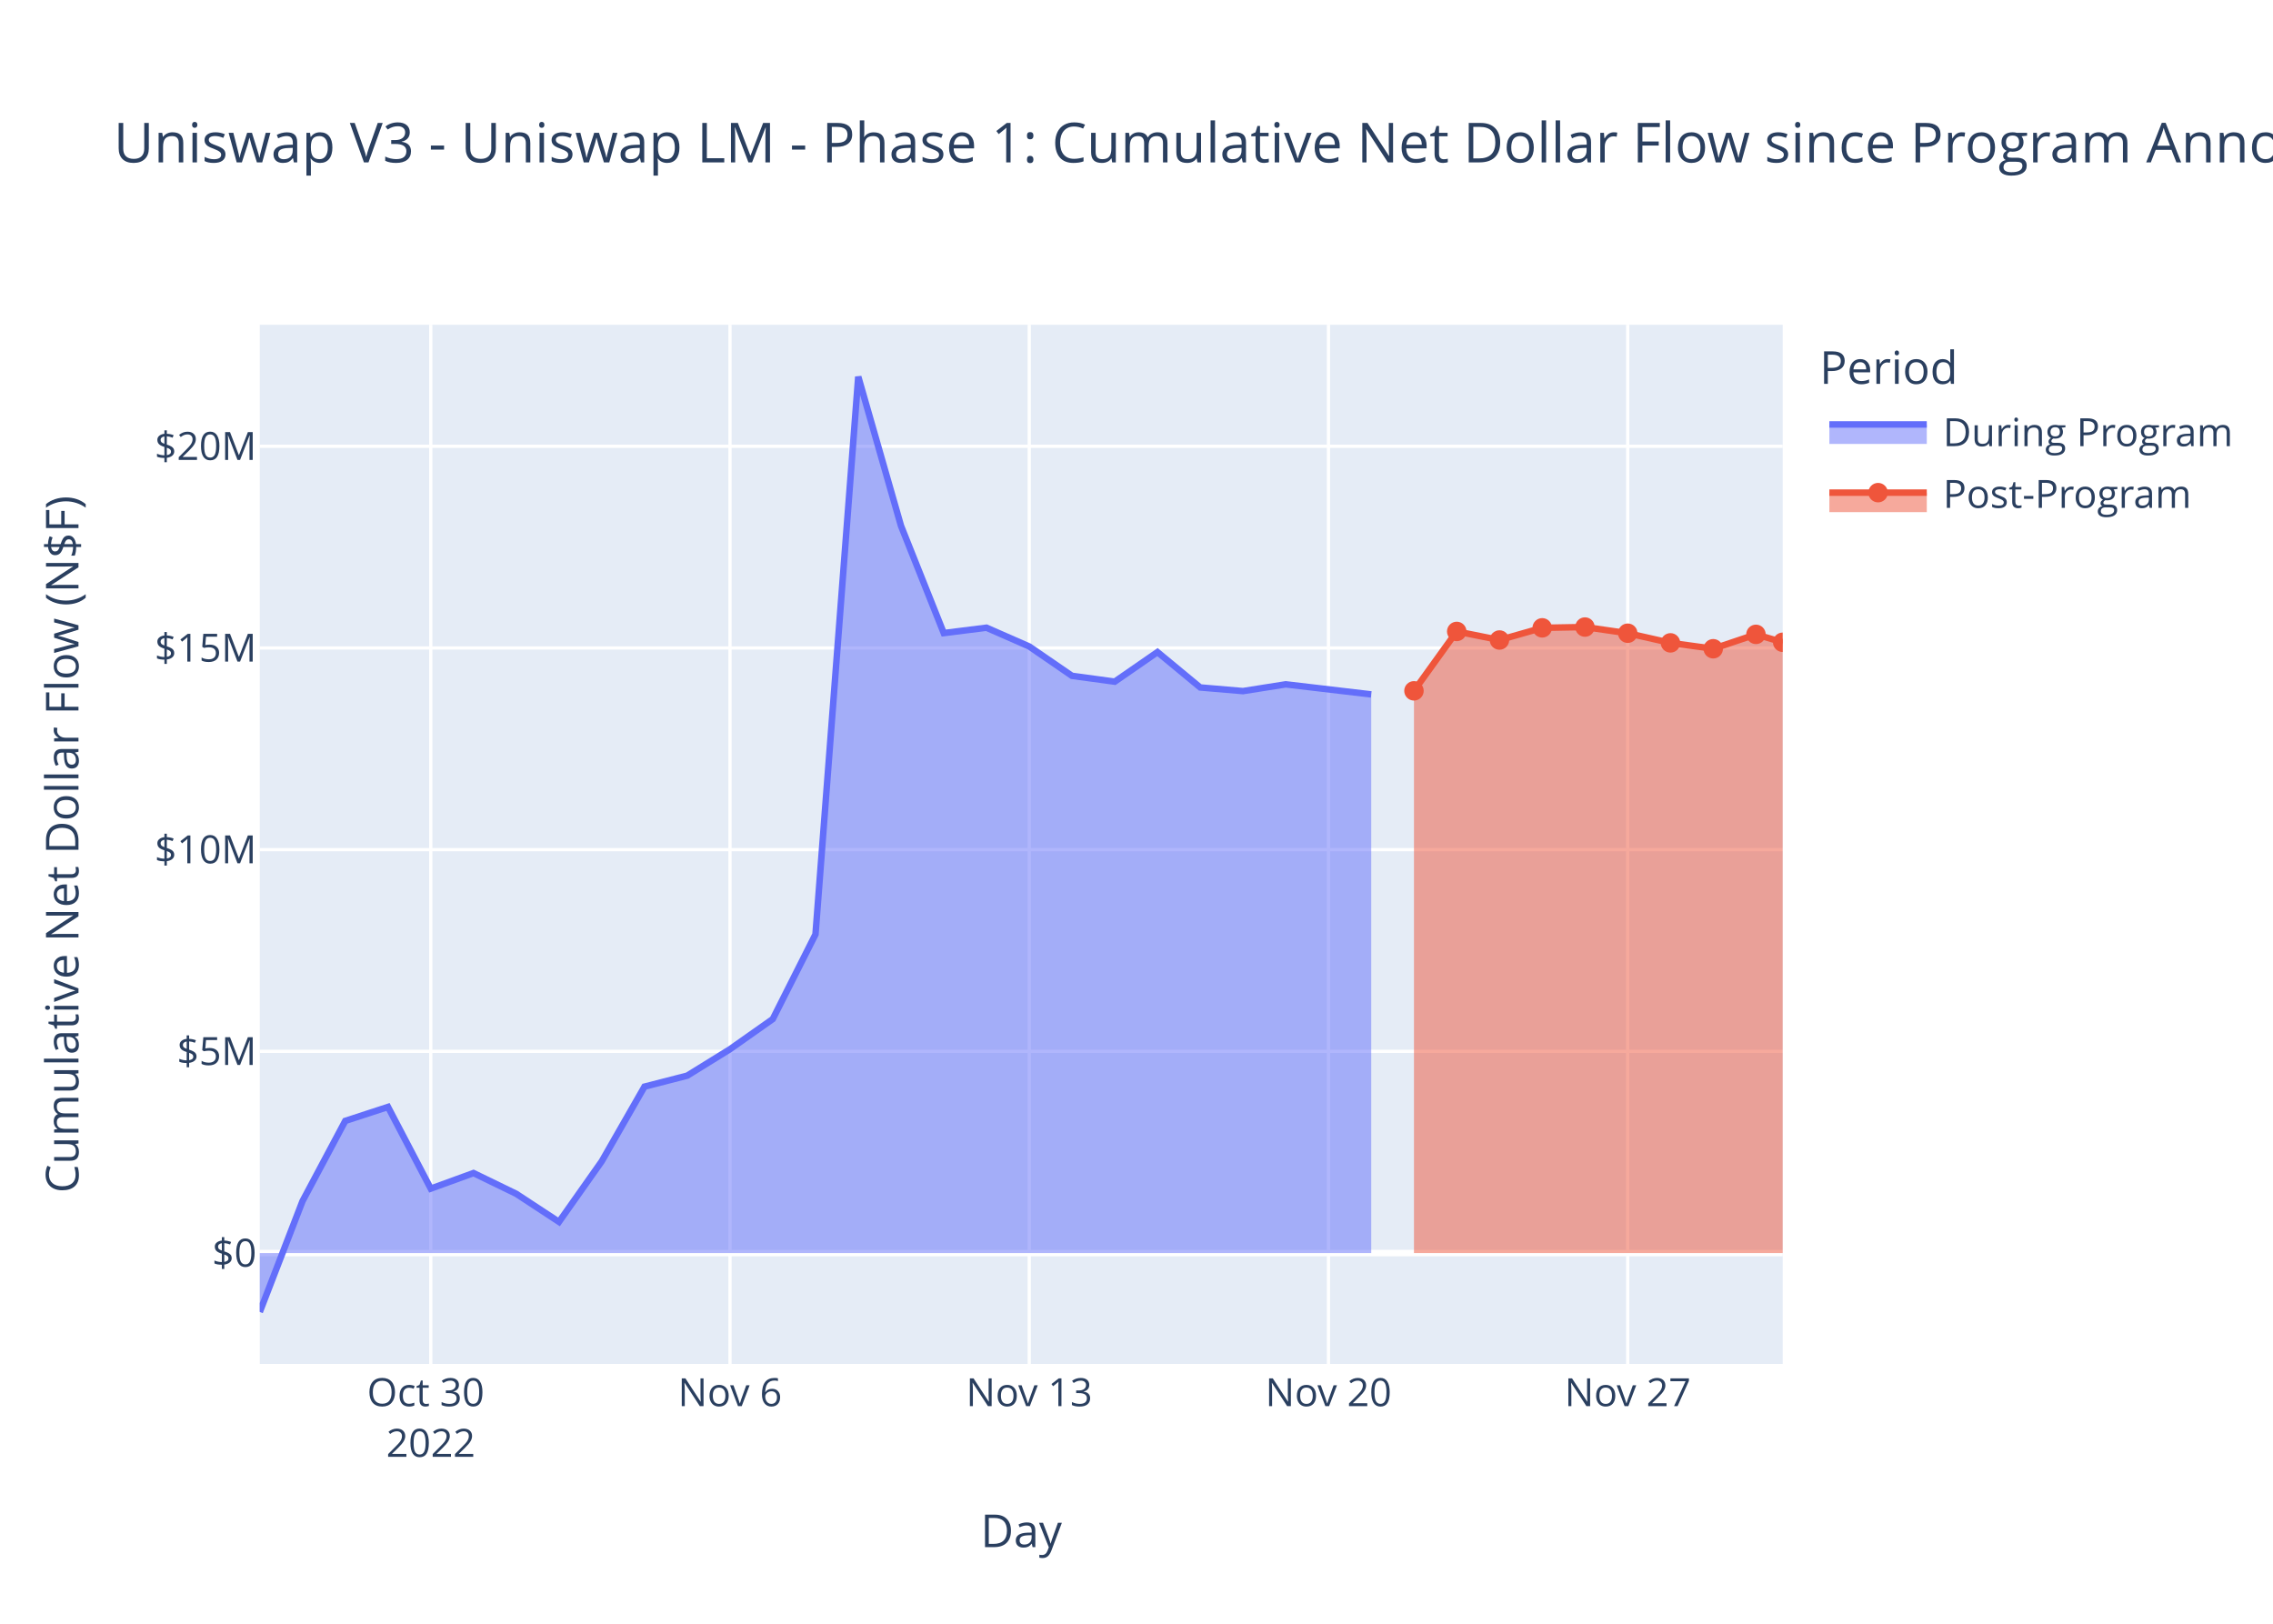
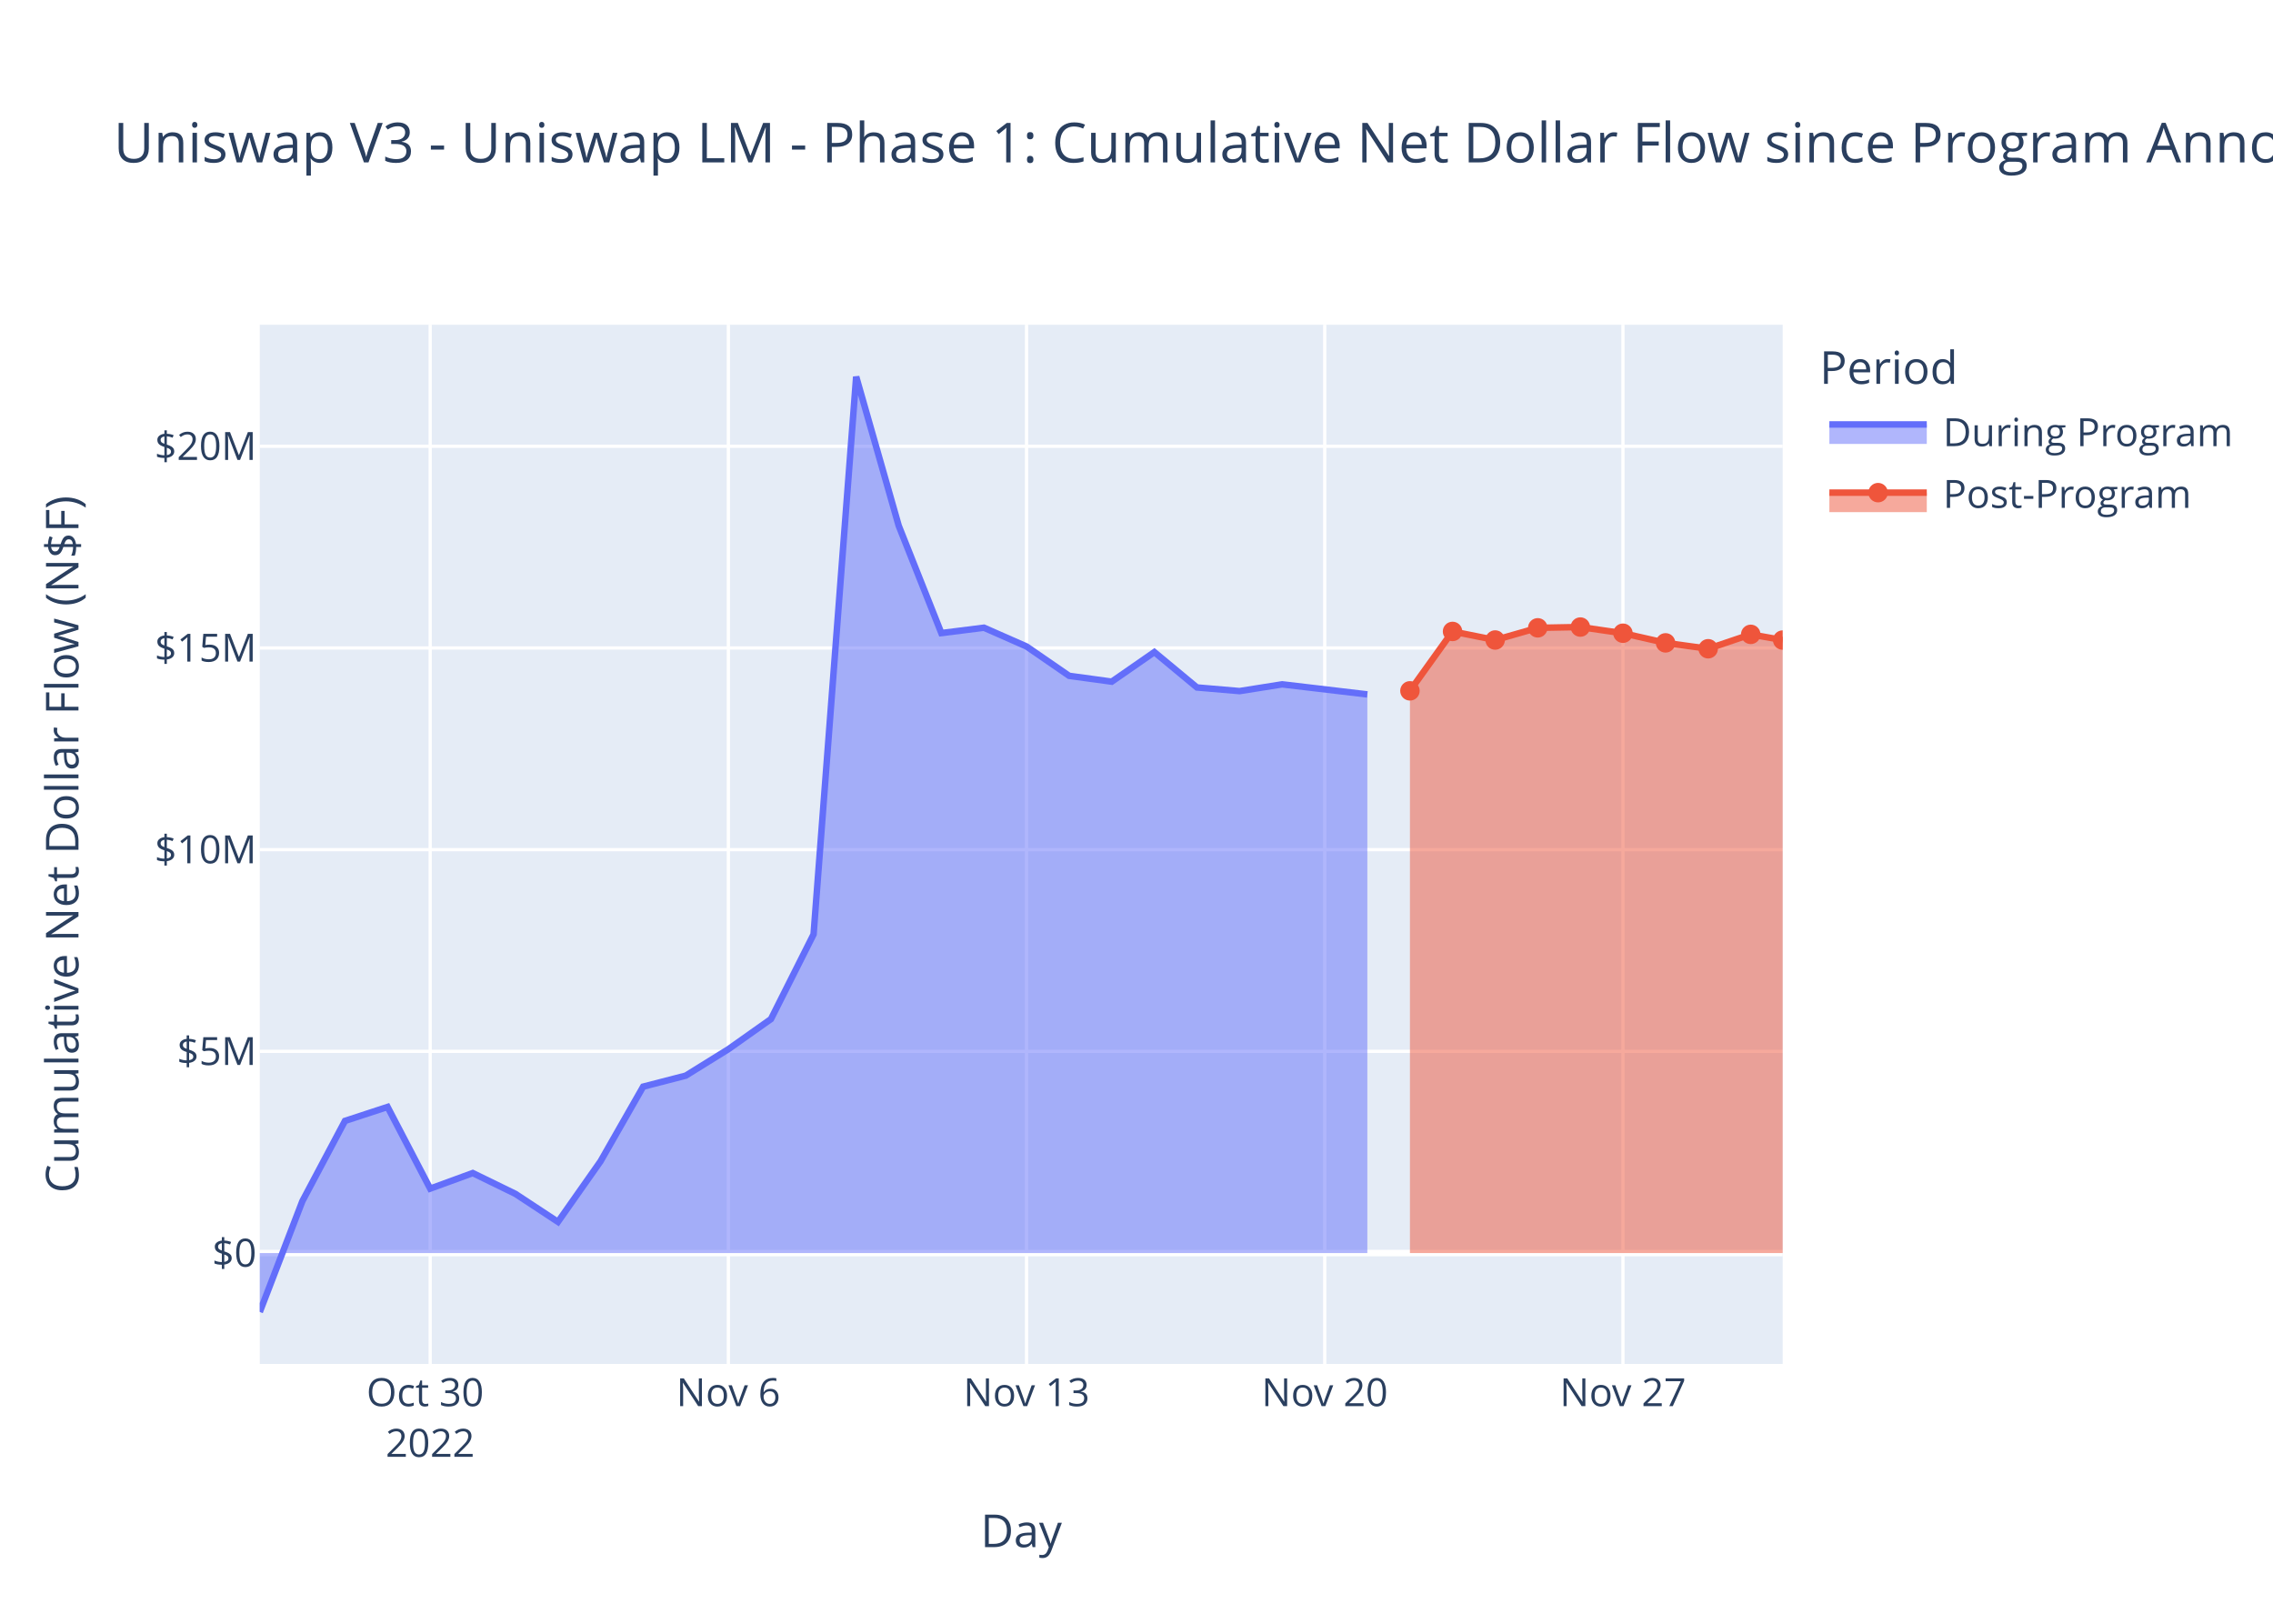
<svg xmlns="http://www.w3.org/2000/svg" class="main-svg" width="700" height="500" style="" viewBox="0 0 700 500">
  <rect x="0" y="0" width="700" height="500" style="fill: rgb(255, 255, 255); fill-opacity: 1;" />
-   <defs id="defs-841e22">
+   <defs id="defs-f587a7">
    <g class="clips">
-       <clipPath id="clip841e22xyplot" class="plotclip">
+       <clipPath id="clipf587a7xyplot" class="plotclip">
        <rect width="469" height="320" />
      </clipPath>
-       <clipPath class="axesclip" id="clip841e22x">
+       <clipPath class="axesclip" id="clipf587a7x">
        <rect x="80" y="0" width="469" height="500" />
      </clipPath>
-       <clipPath class="axesclip" id="clip841e22y">
+       <clipPath class="axesclip" id="clipf587a7y">
        <rect x="0" y="100" width="700" height="320" />
      </clipPath>
-       <clipPath class="axesclip" id="clip841e22xy">
+       <clipPath class="axesclip" id="clipf587a7xy">
        <rect x="80" y="100" width="469" height="320" />
      </clipPath>
    </g>
    <g class="gradients" />
    <g class="patterns" />
  </defs>
  <g class="bglayer">
    <rect class="bg" x="80" y="100" width="469" height="320" style="fill: rgb(229, 236, 246); fill-opacity: 1; stroke-width: 0;" />
  </g>
  <g class="layer-below">
    <g class="imagelayer" />
    <g class="shapelayer" />
  </g>
  <g class="cartesianlayer">
    <g class="subplot xy">
      <g class="layer-subplot">
        <g class="shapelayer" />
        <g class="imagelayer" />
      </g>
      <g class="minor-gridlayer">
        <g class="x" />
        <g class="y" />
      </g>
      <g class="gridlayer">
        <g class="x">
-           <path class="xgrid crisp" transform="translate(132.66,0)" d="M0,100v320" style="stroke: rgb(255, 255, 255); stroke-opacity: 1; stroke-width: 1px;" />
-           <path class="xgrid crisp" transform="translate(224.81,0)" d="M0,100v320" style="stroke: rgb(255, 255, 255); stroke-opacity: 1; stroke-width: 1px;" />
-           <path class="xgrid crisp" transform="translate(316.97,0)" d="M0,100v320" style="stroke: rgb(255, 255, 255); stroke-opacity: 1; stroke-width: 1px;" />
-           <path class="xgrid crisp" transform="translate(409.12,0)" d="M0,100v320" style="stroke: rgb(255, 255, 255); stroke-opacity: 1; stroke-width: 1px;" />
-           <path class="xgrid crisp" transform="translate(501.28,0)" d="M0,100v320" style="stroke: rgb(255, 255, 255); stroke-opacity: 1; stroke-width: 1px;" />
+           <path class="xgrid crisp" transform="translate(132.48,0)" d="M0,100v320" style="stroke: rgb(255, 255, 255); stroke-opacity: 1; stroke-width: 1px;" />
+           <path class="xgrid crisp" transform="translate(224.31,0)" d="M0,100v320" style="stroke: rgb(255, 255, 255); stroke-opacity: 1; stroke-width: 1px;" />
+           <path class="xgrid crisp" transform="translate(316.14,0)" d="M0,100v320" style="stroke: rgb(255, 255, 255); stroke-opacity: 1; stroke-width: 1px;" />
+           <path class="xgrid crisp" transform="translate(407.97,0)" d="M0,100v320" style="stroke: rgb(255, 255, 255); stroke-opacity: 1; stroke-width: 1px;" />
+           <path class="xgrid crisp" transform="translate(499.81,0)" d="M0,100v320" style="stroke: rgb(255, 255, 255); stroke-opacity: 1; stroke-width: 1px;" />
        </g>
        <g class="y">
          <path class="ygrid crisp" transform="translate(0,323.74)" d="M80,0h469" style="stroke: rgb(255, 255, 255); stroke-opacity: 1; stroke-width: 1px;" />
          <path class="ygrid crisp" transform="translate(0,261.63)" d="M80,0h469" style="stroke: rgb(255, 255, 255); stroke-opacity: 1; stroke-width: 1px;" />
          <path class="ygrid crisp" transform="translate(0,199.53)" d="M80,0h469" style="stroke: rgb(255, 255, 255); stroke-opacity: 1; stroke-width: 1px;" />
          <path class="ygrid crisp" transform="translate(0,137.42)" d="M80,0h469" style="stroke: rgb(255, 255, 255); stroke-opacity: 1; stroke-width: 1px;" />
        </g>
      </g>
      <g class="zerolinelayer">
        <path class="yzl zl crisp" transform="translate(0,385.85)" d="M80,0h469" style="stroke: rgb(255, 255, 255); stroke-opacity: 1; stroke-width: 2px;" />
      </g>
      <path class="xlines-below" />
      <path class="ylines-below" />
      <g class="overlines-below" />
      <g class="xaxislayer-below" />
      <g class="yaxislayer-below" />
      <g class="overaxes-below" />
-       <g class="plot" transform="translate(80,100)" clip-path="url(#clip841e22xyplot)">
+       <g class="plot" transform="translate(80,100)" clip-path="url(#clipf587a7xyplot)">
        <g class="scatterlayer mlayer">
-           <g class="trace scatter traceed3f09" style="stroke-miterlimit: 2;">
+           <g class="trace scatter trace2417f1" style="stroke-miterlimit: 2;">
            <g class="fills">
              <g>
-                 <path class="js-fill" d="M342.29,285.85L0,285.85L0,304L13.16,269.87L26.33,245.16L39.49,240.86L52.66,266.01L65.82,261.22L78.99,267.61L92.15,276.25L105.32,257.59L118.48,234.61L131.65,231.22L144.81,223.08L157.98,213.8L171.14,187.71L184.31,16L197.47,61.91L210.64,94.94L223.8,93.29L236.97,99.07L250.13,108.11L263.3,109.9L276.46,100.8L289.63,111.69L302.79,112.81L315.96,110.73L342.29,113.83" style="fill: rgb(99, 110, 250); fill-opacity: 0.5; stroke-width: 0;" />
+                 <path class="js-fill" d="M341.09,285.85L0,285.85L0,304L13.12,269.87L26.24,245.16L39.36,240.86L52.48,266.01L65.59,261.22L78.71,267.61L91.83,276.25L104.95,257.59L118.07,234.61L131.19,231.22L144.31,223.08L157.43,213.8L170.55,187.71L183.67,16L196.78,61.91L209.9,94.94L223.02,93.29L236.14,99.07L249.26,108.11L262.38,109.9L275.5,100.8L288.62,111.69L301.74,112.81L314.86,110.73L341.09,113.83" style="fill: rgb(99, 110, 250); fill-opacity: 0.5; stroke-width: 0;" />
              </g>
            </g>
            <g class="errorbars" />
            <g class="lines">
-               <path class="js-line" d="M0,304L13.16,269.87L26.33,245.16L39.49,240.86L52.66,266.01L65.82,261.22L78.99,267.61L92.15,276.25L105.32,257.59L118.48,234.61L131.65,231.22L144.81,223.08L157.98,213.8L171.14,187.71L184.31,16L197.47,61.91L210.64,94.94L223.8,93.29L236.97,99.07L250.13,108.11L263.3,109.9L276.46,100.8L289.63,111.69L302.79,112.81L315.96,110.73L342.29,113.83" style="vector-effect: non-scaling-stroke; fill: none; stroke: rgb(99, 110, 250); stroke-opacity: 1; stroke-width: 2px; opacity: 1;" />
+               <path class="js-line" d="M0,304L13.12,269.87L26.24,245.16L39.36,240.86L52.48,266.01L65.59,261.22L78.71,267.61L91.83,276.25L104.95,257.59L118.07,234.61L131.19,231.22L144.31,223.08L157.43,213.8L170.55,187.71L183.67,16L196.78,61.91L209.9,94.94L223.02,93.29L236.14,99.07L249.26,108.11L262.38,109.9L275.5,100.8L288.62,111.69L301.74,112.81L314.86,110.73L341.09,113.83" style="vector-effect: non-scaling-stroke; fill: none; stroke: rgb(99, 110, 250); stroke-opacity: 1; stroke-width: 2px; opacity: 1;" />
            </g>
            <g class="points" />
            <g class="text" />
          </g>
-           <g class="trace scatter tracefd866e" style="stroke-miterlimit: 2;">
+           <g class="trace scatter trace59f2d7" style="stroke-miterlimit: 2;">
            <g class="fills">
              <g>
-                 <path class="js-fill" d="M469,285.85L355.45,285.85L355.45,112.73L368.62,94.44L381.78,97.08L394.95,93.33L408.11,93.09L421.28,94.99L434.44,97.96L447.61,99.77L460.77,95.34L469,97.78" style="fill: rgb(239, 85, 59); fill-opacity: 0.5; stroke-width: 0;" />
+                 <path class="js-fill" d="M469,285.85L354.21,285.85L354.21,112.73L367.33,94.44L380.45,97.08L393.57,93.33L406.69,93.09L419.81,94.99L432.93,97.96L446.05,99.77L459.16,95.34L469,97.1" style="fill: rgb(239, 85, 59); fill-opacity: 0.5; stroke-width: 0;" />
              </g>
            </g>
            <g class="errorbars" />
            <g class="lines">
-               <path class="js-line" d="M355.45,112.73L368.62,94.44L381.78,97.08L394.95,93.33L408.11,93.09L421.28,94.99L434.44,97.96L447.61,99.77L460.77,95.34L469,97.78" style="vector-effect: non-scaling-stroke; fill: none; stroke: rgb(239, 85, 59); stroke-opacity: 1; stroke-width: 2px; opacity: 1;" />
+               <path class="js-line" d="M354.21,112.73L367.33,94.44L380.45,97.08L393.57,93.33L406.69,93.09L419.81,94.99L432.93,97.96L446.05,99.77L459.16,95.34L469,97.1" style="vector-effect: non-scaling-stroke; fill: none; stroke: rgb(239, 85, 59); stroke-opacity: 1; stroke-width: 2px; opacity: 1;" />
            </g>
            <g class="points">
-               <path class="point" transform="translate(355.45,112.73)" d="M3,0A3,3 0 1,1 0,-3A3,3 0 0,1 3,0Z" style="opacity: 1; stroke-width: 0px; fill: rgb(239, 85, 59); fill-opacity: 1;" />
-               <path class="point" transform="translate(368.62,94.44)" d="M3,0A3,3 0 1,1 0,-3A3,3 0 0,1 3,0Z" style="opacity: 1; stroke-width: 0px; fill: rgb(239, 85, 59); fill-opacity: 1;" />
-               <path class="point" transform="translate(381.78,97.08)" d="M3,0A3,3 0 1,1 0,-3A3,3 0 0,1 3,0Z" style="opacity: 1; stroke-width: 0px; fill: rgb(239, 85, 59); fill-opacity: 1;" />
-               <path class="point" transform="translate(394.95,93.33)" d="M3,0A3,3 0 1,1 0,-3A3,3 0 0,1 3,0Z" style="opacity: 1; stroke-width: 0px; fill: rgb(239, 85, 59); fill-opacity: 1;" />
-               <path class="point" transform="translate(408.11,93.09)" d="M3,0A3,3 0 1,1 0,-3A3,3 0 0,1 3,0Z" style="opacity: 1; stroke-width: 0px; fill: rgb(239, 85, 59); fill-opacity: 1;" />
-               <path class="point" transform="translate(421.28,94.99)" d="M3,0A3,3 0 1,1 0,-3A3,3 0 0,1 3,0Z" style="opacity: 1; stroke-width: 0px; fill: rgb(239, 85, 59); fill-opacity: 1;" />
-               <path class="point" transform="translate(434.44,97.96)" d="M3,0A3,3 0 1,1 0,-3A3,3 0 0,1 3,0Z" style="opacity: 1; stroke-width: 0px; fill: rgb(239, 85, 59); fill-opacity: 1;" />
-               <path class="point" transform="translate(447.61,99.77)" d="M3,0A3,3 0 1,1 0,-3A3,3 0 0,1 3,0Z" style="opacity: 1; stroke-width: 0px; fill: rgb(239, 85, 59); fill-opacity: 1;" />
-               <path class="point" transform="translate(460.77,95.34)" d="M3,0A3,3 0 1,1 0,-3A3,3 0 0,1 3,0Z" style="opacity: 1; stroke-width: 0px; fill: rgb(239, 85, 59); fill-opacity: 1;" />
-               <path class="point" transform="translate(469,97.78)" d="M3,0A3,3 0 1,1 0,-3A3,3 0 0,1 3,0Z" style="opacity: 1; stroke-width: 0px; fill: rgb(239, 85, 59); fill-opacity: 1;" />
+               <path class="point" transform="translate(354.21,112.73)" d="M3,0A3,3 0 1,1 0,-3A3,3 0 0,1 3,0Z" style="opacity: 1; stroke-width: 0px; fill: rgb(239, 85, 59); fill-opacity: 1;" />
+               <path class="point" transform="translate(367.33,94.44)" d="M3,0A3,3 0 1,1 0,-3A3,3 0 0,1 3,0Z" style="opacity: 1; stroke-width: 0px; fill: rgb(239, 85, 59); fill-opacity: 1;" />
+               <path class="point" transform="translate(380.45,97.08)" d="M3,0A3,3 0 1,1 0,-3A3,3 0 0,1 3,0Z" style="opacity: 1; stroke-width: 0px; fill: rgb(239, 85, 59); fill-opacity: 1;" />
+               <path class="point" transform="translate(393.57,93.33)" d="M3,0A3,3 0 1,1 0,-3A3,3 0 0,1 3,0Z" style="opacity: 1; stroke-width: 0px; fill: rgb(239, 85, 59); fill-opacity: 1;" />
+               <path class="point" transform="translate(406.69,93.09)" d="M3,0A3,3 0 1,1 0,-3A3,3 0 0,1 3,0Z" style="opacity: 1; stroke-width: 0px; fill: rgb(239, 85, 59); fill-opacity: 1;" />
+               <path class="point" transform="translate(419.81,94.99)" d="M3,0A3,3 0 1,1 0,-3A3,3 0 0,1 3,0Z" style="opacity: 1; stroke-width: 0px; fill: rgb(239, 85, 59); fill-opacity: 1;" />
+               <path class="point" transform="translate(432.93,97.96)" d="M3,0A3,3 0 1,1 0,-3A3,3 0 0,1 3,0Z" style="opacity: 1; stroke-width: 0px; fill: rgb(239, 85, 59); fill-opacity: 1;" />
+               <path class="point" transform="translate(446.05,99.77)" d="M3,0A3,3 0 1,1 0,-3A3,3 0 0,1 3,0Z" style="opacity: 1; stroke-width: 0px; fill: rgb(239, 85, 59); fill-opacity: 1;" />
+               <path class="point" transform="translate(459.16,95.34)" d="M3,0A3,3 0 1,1 0,-3A3,3 0 0,1 3,0Z" style="opacity: 1; stroke-width: 0px; fill: rgb(239, 85, 59); fill-opacity: 1;" />
+               <path class="point" transform="translate(469,97.1)" d="M3,0A3,3 0 1,1 0,-3A3,3 0 0,1 3,0Z" style="opacity: 1; stroke-width: 0px; fill: rgb(239, 85, 59); fill-opacity: 1;" />
            </g>
            <g class="text" />
          </g>
        </g>
      </g>
      <g class="overplot" />
      <path class="xlines-above crisp" d="M0,0" style="fill: none;" />
      <path class="ylines-above crisp" d="M0,0" style="fill: none;" />
      <g class="overlines-above" />
      <g class="xaxislayer-above">
        <g class="xtick">
-           <text text-anchor="middle" x="0" y="433" transform="translate(132.66,0)" style="font-family: 'Open Sans', verdana, arial, sans-serif; font-size: 12px; fill: rgb(42, 63, 95); fill-opacity: 1; white-space: pre; opacity: 1;">
+           <text text-anchor="middle" x="0" y="433" transform="translate(132.48,0)" style="font-family: 'Open Sans', verdana, arial, sans-serif; font-size: 12px; fill: rgb(42, 63, 95); fill-opacity: 1; white-space: pre; opacity: 1;">
            <tspan class="line" dy="0em" x="0" y="433">Oct 30</tspan>
            <tspan class="line" dy="1.3em" x="0" y="433">2022</tspan>
          </text>
        </g>
        <g class="xtick">
-           <text text-anchor="middle" x="0" y="433" style="font-family: 'Open Sans', verdana, arial, sans-serif; font-size: 12px; fill: rgb(42, 63, 95); fill-opacity: 1; white-space: pre; opacity: 1;" transform="translate(224.81,0)">Nov 6</text>
-         </g>
-         <g class="xtick">
-           <text text-anchor="middle" x="0" y="433" style="font-family: 'Open Sans', verdana, arial, sans-serif; font-size: 12px; fill: rgb(42, 63, 95); fill-opacity: 1; white-space: pre; opacity: 1;" transform="translate(316.97,0)">Nov 13</text>
-         </g>
-         <g class="xtick">
-           <text text-anchor="middle" x="0" y="433" style="font-family: 'Open Sans', verdana, arial, sans-serif; font-size: 12px; fill: rgb(42, 63, 95); fill-opacity: 1; white-space: pre; opacity: 1;" transform="translate(409.12,0)">Nov 20</text>
-         </g>
-         <g class="xtick">
-           <text text-anchor="middle" x="0" y="433" style="font-family: 'Open Sans', verdana, arial, sans-serif; font-size: 12px; fill: rgb(42, 63, 95); fill-opacity: 1; white-space: pre; opacity: 1;" transform="translate(501.28,0)">Nov 27</text>
+           <text text-anchor="middle" x="0" y="433" style="font-family: 'Open Sans', verdana, arial, sans-serif; font-size: 12px; fill: rgb(42, 63, 95); fill-opacity: 1; white-space: pre; opacity: 1;" transform="translate(224.31,0)">Nov 6</text>
+         </g>
+         <g class="xtick">
+           <text text-anchor="middle" x="0" y="433" style="font-family: 'Open Sans', verdana, arial, sans-serif; font-size: 12px; fill: rgb(42, 63, 95); fill-opacity: 1; white-space: pre; opacity: 1;" transform="translate(316.14,0)">Nov 13</text>
+         </g>
+         <g class="xtick">
+           <text text-anchor="middle" x="0" y="433" style="font-family: 'Open Sans', verdana, arial, sans-serif; font-size: 12px; fill: rgb(42, 63, 95); fill-opacity: 1; white-space: pre; opacity: 1;" transform="translate(407.97,0)">Nov 20</text>
+         </g>
+         <g class="xtick">
+           <text text-anchor="middle" x="0" y="433" style="font-family: 'Open Sans', verdana, arial, sans-serif; font-size: 12px; fill: rgb(42, 63, 95); fill-opacity: 1; white-space: pre; opacity: 1;" transform="translate(499.81,0)">Nov 27</text>
        </g>
      </g>
      <g class="yaxislayer-above">
        <g class="ytick">
          <text text-anchor="end" x="79" y="4.2" transform="translate(0,385.85)" style="font-family: 'Open Sans', verdana, arial, sans-serif; font-size: 12px; fill: rgb(42, 63, 95); fill-opacity: 1; white-space: pre; opacity: 1;">$0</text>
        </g>
        <g class="ytick">
          <text text-anchor="end" x="79" y="4.2" style="font-family: 'Open Sans', verdana, arial, sans-serif; font-size: 12px; fill: rgb(42, 63, 95); fill-opacity: 1; white-space: pre; opacity: 1;" transform="translate(0,323.74)">$5M</text>
        </g>
        <g class="ytick">
          <text text-anchor="end" x="79" y="4.2" style="font-family: 'Open Sans', verdana, arial, sans-serif; font-size: 12px; fill: rgb(42, 63, 95); fill-opacity: 1; white-space: pre; opacity: 1;" transform="translate(0,261.63)">$10M</text>
        </g>
        <g class="ytick">
          <text text-anchor="end" x="79" y="4.2" style="font-family: 'Open Sans', verdana, arial, sans-serif; font-size: 12px; fill: rgb(42, 63, 95); fill-opacity: 1; white-space: pre; opacity: 1;" transform="translate(0,199.53)">$15M</text>
        </g>
        <g class="ytick">
          <text text-anchor="end" x="79" y="4.2" style="font-family: 'Open Sans', verdana, arial, sans-serif; font-size: 12px; fill: rgb(42, 63, 95); fill-opacity: 1; white-space: pre; opacity: 1;" transform="translate(0,137.42)">$20M</text>
        </g>
      </g>
      <g class="overaxes-above" />
    </g>
  </g>
  <g class="polarlayer" />
  <g class="smithlayer" />
  <g class="ternarylayer" />
  <g class="geolayer" />
  <g class="funnelarealayer" />
  <g class="pielayer" />
  <g class="iciclelayer" />
  <g class="treemaplayer" />
  <g class="sunburstlayer" />
  <g class="glimages" />
-   <defs id="topdefs-841e22">
+   <defs id="topdefs-f587a7">
    <g class="clips" />
-     <clipPath id="legend841e22">
+     <clipPath id="legendf587a7">
      <rect width="130" height="67" x="0" y="0" />
    </clipPath>
  </defs>
  <g class="layer-above">
    <g class="imagelayer" />
    <g class="shapelayer" />
  </g>
  <g class="infolayer">
    <g class="legend" pointer-events="all" transform="translate(558.38,100)">
      <rect class="bg" shape-rendering="crispEdges" width="130" height="67" x="0" y="0" style="stroke: rgb(68, 68, 68); stroke-opacity: 1; fill: rgb(255, 255, 255); fill-opacity: 1; stroke-width: 0px;" />
-       <g class="scrollbox" transform="" clip-path="url(#legend841e22)">
+       <g class="scrollbox" transform="" clip-path="url(#legendf587a7)">
        <text class="legendtitletext" text-anchor="start" x="2" y="18.2" style="font-family: 'Open Sans', verdana, arial, sans-serif; font-size: 14px; fill: rgb(42, 63, 95); fill-opacity: 1; white-space: pre;">Period</text>
        <g class="groups">
          <g class="traces" transform="translate(0,32.7)" style="opacity: 1;">
            <text class="legendtext" text-anchor="start" x="40" y="4.68" style="font-family: 'Open Sans', verdana, arial, sans-serif; font-size: 12px; fill: rgb(42, 63, 95); fill-opacity: 1; white-space: pre;">During Program</text>
            <g class="layers">
              <g class="legendfill">
                <path class="js-fill" d="M5,-2h30v6h-30z" style="stroke-width: 0; fill: rgb(99, 110, 250); fill-opacity: 0.5;" />
              </g>
              <g class="legendlines">
                <path class="js-line" d="M5,-2h30" style="fill: none; stroke: rgb(99, 110, 250); stroke-opacity: 1; stroke-width: 2px;" />
              </g>
              <g class="legendsymbols">
                <g class="legendpoints" />
              </g>
            </g>
            <rect class="legendtoggle" x="0" y="-9.5" width="124.703" height="19" style="fill: rgb(0, 0, 0); fill-opacity: 0;" />
          </g>
          <g class="traces" transform="translate(0,51.7)" style="opacity: 1;">
            <text class="legendtext" text-anchor="start" x="40" y="4.68" style="font-family: 'Open Sans', verdana, arial, sans-serif; font-size: 12px; fill: rgb(42, 63, 95); fill-opacity: 1; white-space: pre;">Post-Program</text>
            <g class="layers">
              <g class="legendfill">
                <path class="js-fill" d="M5,0h30v6h-30z" style="stroke-width: 0; fill: rgb(239, 85, 59); fill-opacity: 0.5;" />
              </g>
              <g class="legendlines">
                <path class="js-line" d="M5,0h30" style="fill: none; stroke: rgb(239, 85, 59); stroke-opacity: 1; stroke-width: 2px;" />
              </g>
              <g class="legendsymbols">
                <g class="legendpoints">
                  <path class="scatterpts" transform="translate(20,0)" d="M3,0A3,3 0 1,1 0,-3A3,3 0 0,1 3,0Z" style="opacity: 1; stroke-width: 0px; fill: rgb(239, 85, 59); fill-opacity: 1;" />
                </g>
              </g>
            </g>
            <rect class="legendtoggle" x="0" y="-9.5" width="124.703" height="19" style="fill: rgb(0, 0, 0); fill-opacity: 0;" />
          </g>
        </g>
      </g>
      <rect class="scrollbar" rx="20" ry="3" width="0" height="0" x="0" y="0" style="fill: rgb(128, 139, 164); fill-opacity: 1;" />
    </g>
    <g class="g-gtitle">
      <text class="gtitle" x="35" y="50" text-anchor="start" dy="0em" style="font-family: 'Open Sans', verdana, arial, sans-serif; font-size: 17px; fill: rgb(42, 63, 95); opacity: 1; font-weight: normal; white-space: pre;">Uniswap V3 - Uniswap LM - Phase 1: Cumulative Net Dollar Flow since Program Announcement</text>
    </g>
    <g class="g-xtitle">
      <text class="xtitle" x="314.5" y="476.409" text-anchor="middle" style="font-family: 'Open Sans', verdana, arial, sans-serif; font-size: 14px; fill: rgb(42, 63, 95); opacity: 1; font-weight: normal; white-space: pre;">Day</text>
    </g>
    <g class="g-ytitle">
      <text class="ytitle" transform="rotate(-90,24.16875,260)" x="24.169" y="260" text-anchor="middle" style="font-family: 'Open Sans', verdana, arial, sans-serif; font-size: 14px; fill: rgb(42, 63, 95); opacity: 1; font-weight: normal; white-space: pre;">Cumulative Net Dollar Flow (N$F)</text>
    </g>
  </g>
</svg>
